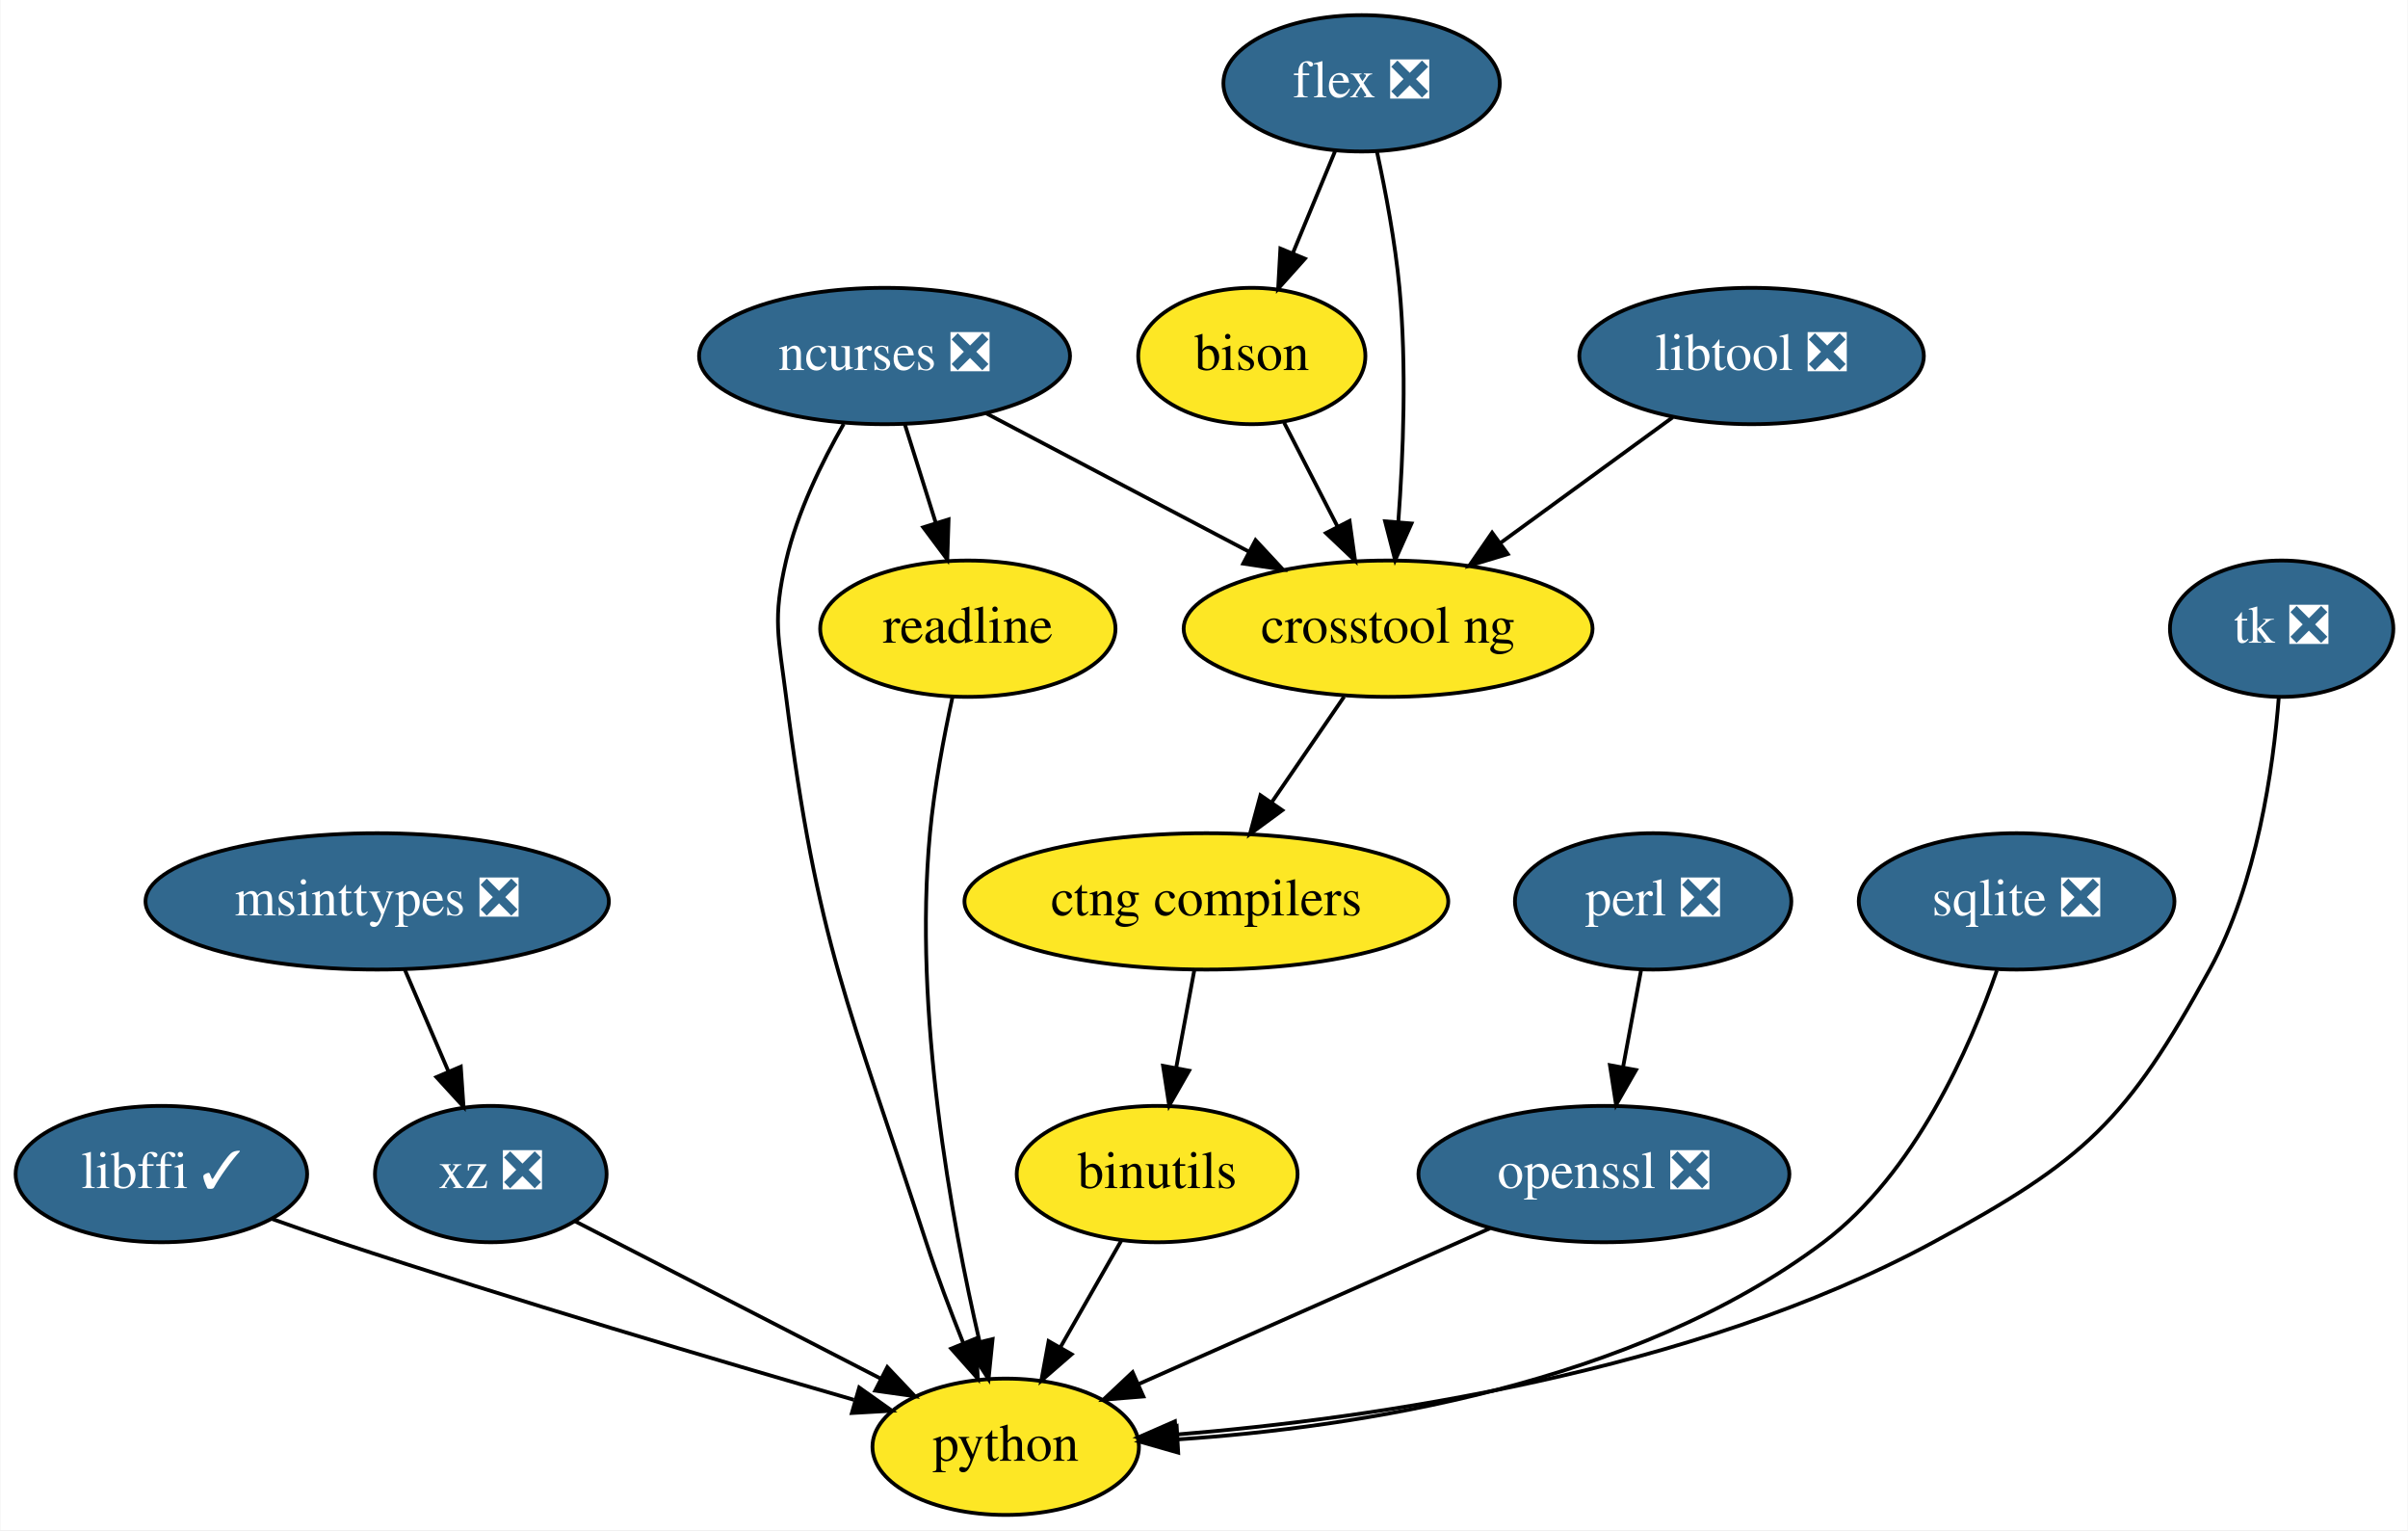
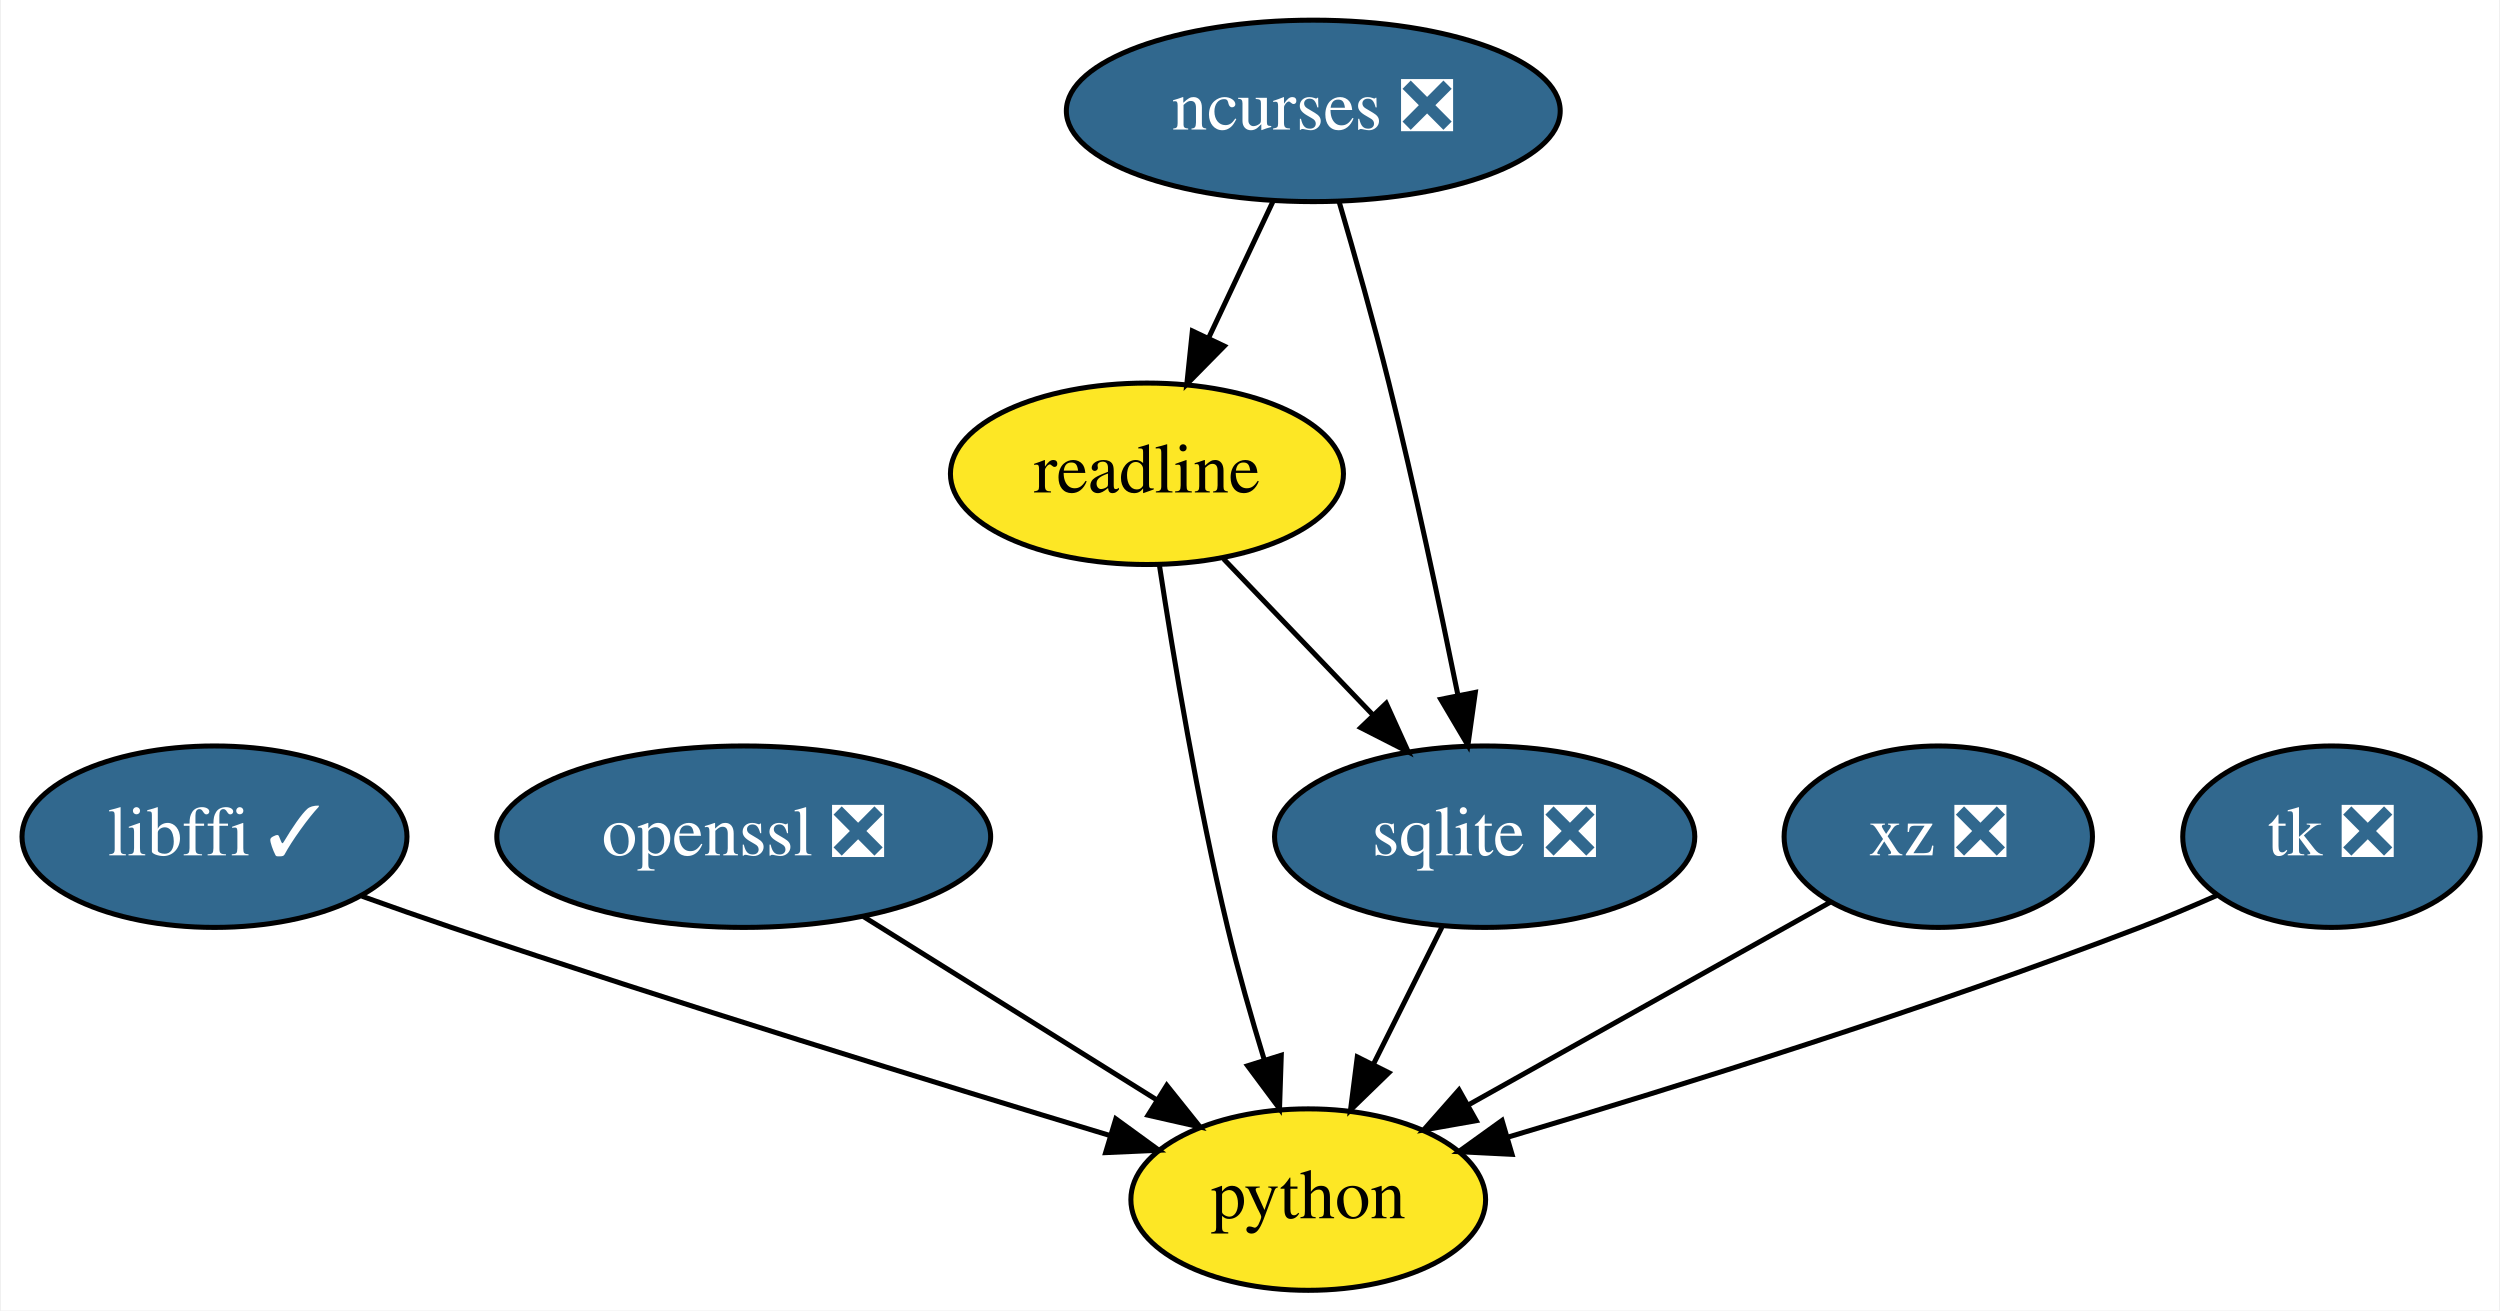
- <svg xmlns="http://www.w3.org/2000/svg" xmlns:xlink="http://www.w3.org/1999/xlink" width="636pt" height="404pt" viewBox="0.00 0.00 635.75 404.00">
-   <g id="graph0" class="graph" transform="scale(1 1) rotate(0) translate(4 400)">
-     <polygon fill="white" stroke="transparent" points="-4,4 -4,-400 631.75,-400 631.75,4 -4,4" />
+ <svg xmlns="http://www.w3.org/2000/svg" xmlns:xlink="http://www.w3.org/1999/xlink" width="496pt" height="260pt" viewBox="0.00 0.00 495.59 260.00">
+   <g id="graph0" class="graph" transform="scale(1 1) rotate(0) translate(4 256)">
+     <polygon fill="white" stroke="transparent" points="-4,4 -4,-256 491.59,-256 491.59,4 -4,4" />
    <g id="node1" class="node">
      <g id="a_node1">
-         <a xlink:href="https://github.com/conda-forge/binutils-feedstock" xlink:title="binutils">
-           <ellipse fill="#fde725" stroke="black" cx="301.5" cy="-90" rx="37.09" ry="18" />
-           <text text-anchor="middle" x="301.5" y="-86.3" font-family="Times,serif" font-size="14.00">binutils</text>
-         </a>
-       </g>
-     </g>
-     <g id="node2" class="node">
-       <g id="a_node2">
-         <a xlink:href="https://github.com/conda-forge/python-feedstock" xlink:title="python">
-           <ellipse fill="#fde725" stroke="black" cx="261.5" cy="-18" rx="35.19" ry="18" />
-           <text text-anchor="middle" x="261.5" y="-14.3" font-family="Times,serif" font-size="14.00">python</text>
-         </a>
-       </g>
-     </g>
-     <g id="edge1" class="edge">
-       <path fill="none" stroke="black" d="M292.02,-72.41C287.24,-64.04 281.33,-53.71 276,-44.37" />
-       <polygon fill="black" stroke="black" points="278.91,-42.42 270.91,-35.47 272.83,-45.89 278.91,-42.42" />
-     </g>
-     <g id="node3" class="node">
-       <g id="a_node3">
-         <a xlink:href="https://github.com/conda-forge/bison-feedstock" xlink:title="bison">
-           <ellipse fill="#fde725" stroke="black" cx="326.5" cy="-306" rx="30" ry="18" />
-           <text text-anchor="middle" x="326.5" y="-302.3" font-family="Times,serif" font-size="14.00">bison</text>
+         <a xlink:href="https://github.com/conda-forge/libffi-feedstock/pull/28" xlink:title="libffi ✓">
+           <ellipse fill="#31688e" stroke="black" cx="38.35" cy="-90" rx="38.19" ry="18" />
+           <text text-anchor="middle" x="38.35" y="-86.3" font-family="Times,serif" font-size="14.00" fill="white">libffi ✓</text>
        </a>
      </g>
    </g>
    <g id="node4" class="node">
      <g id="a_node4">
-         <a xlink:href="https://github.com/conda-forge/crosstool-ng-feedstock" xlink:title="crosstool ng">
-           <ellipse fill="#fde725" stroke="black" cx="362.5" cy="-234" rx="54" ry="18" />
-           <text text-anchor="middle" x="362.5" y="-230.3" font-family="Times,serif" font-size="14.00">crosstool ng</text>
+         <a xlink:href="https://github.com/conda-forge/python-feedstock" xlink:title="python">
+           <ellipse fill="#fde725" stroke="black" cx="255.35" cy="-18" rx="35.19" ry="18" />
+           <text text-anchor="middle" x="255.35" y="-14.3" font-family="Times,serif" font-size="14.00">python</text>
+         </a>
+       </g>
+     </g>
+     <g id="edge1" class="edge">
+       <path fill="none" stroke="black" d="M67.61,-78.19C73.47,-76.09 79.59,-73.94 85.35,-72 129.88,-57.01 181.46,-41.14 216.02,-30.71" />
+       <polygon fill="black" stroke="black" points="217.17,-34.02 225.73,-27.79 215.15,-27.32 217.17,-34.02" />
+     </g>
+     <g id="node2" class="node">
+       <g id="a_node2">
+         <a xlink:href="https://github.com/conda-forge/ncurses-feedstock/pull/57" xlink:title="ncurses ❎">
+           <ellipse fill="#31688e" stroke="black" cx="256.35" cy="-234" rx="48.99" ry="18" />
+           <text text-anchor="middle" x="256.35" y="-230.3" font-family="Times,serif" font-size="14.00" fill="white">ncurses ❎</text>
+         </a>
+       </g>
+     </g>
+     <g id="node5" class="node">
+       <g id="a_node5">
+         <a xlink:href="https://github.com/conda-forge/readline-feedstock" xlink:title="readline">
+           <ellipse fill="#fde725" stroke="black" cx="223.35" cy="-162" rx="38.99" ry="18" />
+           <text text-anchor="middle" x="223.35" y="-158.3" font-family="Times,serif" font-size="14.00">readline</text>
        </a>
      </g>
    </g>
    <g id="edge2" class="edge">
-       <path fill="none" stroke="black" d="M335.03,-288.41C339.23,-280.25 344.39,-270.22 349.09,-261.07" />
-       <polygon fill="black" stroke="black" points="352.32,-262.45 353.78,-251.96 346.09,-259.25 352.32,-262.45" />
+       <path fill="none" stroke="black" d="M248.36,-216.05C244.55,-207.97 239.9,-198.12 235.66,-189.11" />
+       <polygon fill="black" stroke="black" points="238.69,-187.34 231.26,-179.79 232.36,-190.33 238.69,-187.34" />
    </g>
-     <g id="node5" class="node">
-       <g id="a_node5">
-         <a xlink:href="https://github.com/conda-forge/ctng-compilers-feedstock" xlink:title="ctng compilers">
-           <ellipse fill="#fde725" stroke="black" cx="314.5" cy="-162" rx="63.89" ry="18" />
-           <text text-anchor="middle" x="314.5" y="-158.3" font-family="Times,serif" font-size="14.00">ctng compilers</text>
+     <g id="node6" class="node">
+       <g id="a_node6">
+         <a xlink:href="https://github.com/conda-forge/sqlite-feedstock/pull/55" xlink:title="sqlite ❎">
+           <ellipse fill="#31688e" stroke="black" cx="290.35" cy="-90" rx="41.69" ry="18" />
+           <text text-anchor="middle" x="290.35" y="-86.3" font-family="Times,serif" font-size="14.00" fill="white">sqlite ❎</text>
        </a>
      </g>
    </g>
    <g id="edge3" class="edge">
-       <path fill="none" stroke="black" d="M350.88,-216.05C345.16,-207.71 338.15,-197.49 331.82,-188.25" />
-       <polygon fill="black" stroke="black" points="334.55,-186.06 326.01,-179.79 328.78,-190.02 334.55,-186.06" />
+       <path fill="none" stroke="black" d="M261.5,-215.89C264.53,-205.54 268.35,-192.07 271.35,-180 276.45,-159.43 281.42,-135.97 285,-118.31" />
+       <polygon fill="black" stroke="black" points="288.5,-118.63 287.03,-108.14 281.64,-117.26 288.5,-118.63" />
    </g>
-     <g id="edge18" class="edge">
-       <path fill="none" stroke="black" d="M311.29,-143.7C309.85,-135.98 308.13,-126.71 306.54,-118.11" />
-       <polygon fill="black" stroke="black" points="309.94,-117.3 304.68,-108.1 303.06,-118.58 309.94,-117.3" />
-     </g>
-     <g id="node6" class="node">
-       <g id="a_node6">
-         <a xlink:href="https://github.com/conda-forge/flex-feedstock/pull/28" xlink:title="flex ❎">
-           <ellipse fill="#31688e" stroke="black" cx="355.5" cy="-378" rx="36.5" ry="18" />
-           <text text-anchor="middle" x="355.5" y="-374.3" font-family="Times,serif" font-size="14.00" fill="white">flex ❎</text>
+     <g id="node3" class="node">
+       <g id="a_node3">
+         <a xlink:href="https://github.com/conda-forge/openssl-feedstock/pull/60" xlink:title="openssl ❎">
+           <ellipse fill="#31688e" stroke="black" cx="143.35" cy="-90" rx="48.99" ry="18" />
+           <text text-anchor="middle" x="143.35" y="-86.3" font-family="Times,serif" font-size="14.00" fill="white">openssl ❎</text>
        </a>
      </g>
    </g>
    <g id="edge4" class="edge">
-       <path fill="none" stroke="black" d="M348.48,-360.05C345.13,-351.97 341.05,-342.12 337.32,-333.11" />
-       <polygon fill="black" stroke="black" points="340.52,-331.69 333.46,-323.79 334.05,-334.37 340.52,-331.69" />
+       <path fill="none" stroke="black" d="M167.1,-74.15C184.1,-63.53 207.1,-49.15 225.36,-37.74" />
+       <polygon fill="black" stroke="black" points="227.28,-40.67 233.9,-32.4 223.57,-34.74 227.28,-40.67" />
    </g>
    <g id="edge5" class="edge">
-       <path fill="none" stroke="black" d="M359.56,-359.93C361.81,-349.6 364.37,-336.12 365.5,-324 367.43,-303.35 366.51,-279.9 365.2,-262.26" />
-       <polygon fill="black" stroke="black" points="368.68,-261.78 364.36,-252.1 361.7,-262.36 368.68,-261.78" />
+       <path fill="none" stroke="black" d="M225.83,-143.82C228.58,-125.8 233.41,-96.73 239.35,-72 241.42,-63.36 244.08,-54.05 246.64,-45.68" />
+       <polygon fill="black" stroke="black" points="250,-46.64 249.65,-36.05 243.32,-44.55 250,-46.64" />
+     </g>
+     <g id="edge6" class="edge">
+       <path fill="none" stroke="black" d="M238.55,-145.12C247.29,-135.99 258.42,-124.36 268.12,-114.22" />
+       <polygon fill="black" stroke="black" points="270.82,-116.47 275.2,-106.82 265.76,-111.63 270.82,-116.47" />
+     </g>
+     <g id="edge7" class="edge">
+       <path fill="none" stroke="black" d="M281.87,-72.05C277.79,-63.89 272.8,-53.91 268.26,-44.82" />
+       <polygon fill="black" stroke="black" points="271.34,-43.17 263.74,-35.79 265.08,-46.3 271.34,-43.17" />
    </g>
    <g id="node7" class="node">
      <g id="a_node7">
-         <a xlink:href="https://github.com/conda-forge/libffi-feedstock/pull/28" xlink:title="libffi ✓">
-           <ellipse fill="#31688e" stroke="black" cx="38.5" cy="-90" rx="38.5" ry="18" />
-           <text text-anchor="middle" x="38.5" y="-86.3" font-family="Times,serif" font-size="14.00" fill="white">libffi ✓</text>
-         </a>
-       </g>
-     </g>
-     <g id="edge6" class="edge">
-       <path fill="none" stroke="black" d="M67.75,-78.14C73.61,-76.05 79.73,-73.91 85.5,-72 131.82,-56.66 185.6,-40.74 221.4,-30.4" />
-       <polygon fill="black" stroke="black" points="222.81,-33.64 231.45,-27.51 220.87,-26.91 222.81,-33.64" />
-     </g>
-     <g id="node8" class="node">
-       <g id="a_node8">
-         <a xlink:href="https://github.com/conda-forge/libtool-feedstock/pull/21" xlink:title="libtool ❎">
-           <ellipse fill="#31688e" stroke="black" cx="458.5" cy="-306" rx="45.5" ry="18" />
-           <text text-anchor="middle" x="458.5" y="-302.3" font-family="Times,serif" font-size="14.00" fill="white">libtool ❎</text>
-         </a>
-       </g>
-     </g>
-     <g id="edge7" class="edge">
-       <path fill="none" stroke="black" d="M437.67,-289.81C424.39,-280.13 406.98,-267.43 392.26,-256.7" />
-       <polygon fill="black" stroke="black" points="394.1,-253.71 383.95,-250.64 389.97,-259.36 394.1,-253.71" />
-     </g>
-     <g id="node9" class="node">
-       <g id="a_node9">
-         <a xlink:href="https://github.com/conda-forge/msinttypes-feedstock/pull/15" xlink:title="msinttypes ❎">
-           <ellipse fill="#31688e" stroke="black" cx="95.5" cy="-162" rx="61.19" ry="18" />
-           <text text-anchor="middle" x="95.5" y="-158.3" font-family="Times,serif" font-size="14.00" fill="white">msinttypes ❎</text>
-         </a>
-       </g>
-     </g>
-     <g id="node10" class="node">
-       <g id="a_node10">
        <a xlink:href="https://github.com/conda-forge/xz-feedstock/pull/25" xlink:title="xz ❎">
-           <ellipse fill="#31688e" stroke="black" cx="125.5" cy="-90" rx="30.59" ry="18" />
-           <text text-anchor="middle" x="125.5" y="-86.3" font-family="Times,serif" font-size="14.00" fill="white">xz ❎</text>
+           <ellipse fill="#31688e" stroke="black" cx="380.35" cy="-90" rx="30.59" ry="18" />
+           <text text-anchor="middle" x="380.35" y="-86.3" font-family="Times,serif" font-size="14.00" fill="white">xz ❎</text>
        </a>
      </g>
    </g>
    <g id="edge8" class="edge">
-       <path fill="none" stroke="black" d="M102.76,-144.05C106.23,-135.97 110.45,-126.12 114.31,-117.11" />
-       <polygon fill="black" stroke="black" points="117.58,-118.36 118.3,-107.79 111.15,-115.6 117.58,-118.36" />
+       <path fill="none" stroke="black" d="M358.86,-76.97C339.1,-65.9 309.56,-49.36 287.09,-36.77" />
+       <polygon fill="black" stroke="black" points="288.68,-33.66 278.25,-31.82 285.26,-39.76 288.68,-33.66" />
    </g>
-     <g id="edge9" class="edge">
-       <path fill="none" stroke="black" d="M147.65,-77.6C169.54,-66.33 203.3,-48.95 228.38,-36.05" />
-       <polygon fill="black" stroke="black" points="230.23,-39.03 237.52,-31.34 227.03,-32.81 230.23,-39.03" />
-     </g>
-     <g id="node11" class="node">
-       <g id="a_node11">
-         <a xlink:href="https://github.com/conda-forge/ncurses-feedstock/pull/57" xlink:title="ncurses ❎">
-           <ellipse fill="#31688e" stroke="black" cx="229.5" cy="-306" rx="48.99" ry="18" />
-           <text text-anchor="middle" x="229.5" y="-302.3" font-family="Times,serif" font-size="14.00" fill="white">ncurses ❎</text>
+     <g id="node8" class="node">
+       <g id="a_node8">
+         <a xlink:href="https://github.com/conda-forge/tk-feedstock/pull/43" xlink:title="tk ❎">
+           <ellipse fill="#31688e" stroke="black" cx="458.35" cy="-90" rx="29.5" ry="18" />
+           <text text-anchor="middle" x="458.35" y="-86.3" font-family="Times,serif" font-size="14.00" fill="white">tk ❎</text>
        </a>
      </g>
    </g>
-     <g id="edge10" class="edge">
-       <path fill="none" stroke="black" d="M218.72,-288.08C212.97,-278.03 206.47,-264.78 203.5,-252 199.88,-236.41 201.49,-231.87 203.5,-216 211.79,-150.44 220.07,-134.84 240.5,-72 243.36,-63.21 246.93,-53.77 250.31,-45.33" />
-       <polygon fill="black" stroke="black" points="253.59,-46.57 254.14,-35.99 247.11,-43.91 253.59,-46.57" />
-     </g>
-     <g id="edge11" class="edge">
-       <path fill="none" stroke="black" d="M256.41,-290.83C276.34,-280.35 303.72,-265.94 325.67,-254.38" />
-       <polygon fill="black" stroke="black" points="327.49,-257.38 334.71,-249.63 324.23,-251.19 327.49,-257.38" />
-     </g>
-     <g id="node12" class="node">
-       <g id="a_node12">
-         <a xlink:href="https://github.com/conda-forge/readline-feedstock" xlink:title="readline">
-           <ellipse fill="#fde725" stroke="black" cx="251.5" cy="-234" rx="39" ry="18" />
-           <text text-anchor="middle" x="251.5" y="-230.3" font-family="Times,serif" font-size="14.00">readline</text>
-         </a>
-       </g>
-     </g>
-     <g id="edge12" class="edge">
-       <path fill="none" stroke="black" d="M234.83,-288.05C237.28,-280.26 240.24,-270.82 242.99,-262.08" />
-       <polygon fill="black" stroke="black" points="246.41,-262.86 246.07,-252.28 239.73,-260.77 246.41,-262.86" />
-     </g>
-     <g id="edge13" class="edge">
-       <path fill="none" stroke="black" d="M247.44,-215.93C245.19,-205.6 242.63,-192.12 241.5,-180 237.07,-132.63 247.19,-77.68 254.59,-45.78" />
-       <polygon fill="black" stroke="black" points="258.04,-46.43 256.97,-35.88 251.23,-44.79 258.04,-46.43" />
-     </g>
-     <g id="node13" class="node">
-       <g id="a_node13">
-         <a xlink:href="https://github.com/conda-forge/openssl-feedstock/pull/60" xlink:title="openssl ❎">
-           <ellipse fill="#31688e" stroke="black" cx="419.5" cy="-90" rx="48.99" ry="18" />
-           <text text-anchor="middle" x="419.5" y="-86.3" font-family="Times,serif" font-size="14.00" fill="white">openssl ❎</text>
-         </a>
-       </g>
-     </g>
-     <g id="edge14" class="edge">
-       <path fill="none" stroke="black" d="M389.41,-75.67C362.98,-63.96 324.51,-46.91 296.66,-34.58" />
-       <polygon fill="black" stroke="black" points="297.86,-31.28 287.3,-30.43 295.02,-37.68 297.86,-31.28" />
-     </g>
-     <g id="node14" class="node">
-       <g id="a_node14">
-         <a xlink:href="https://github.com/conda-forge/perl-feedstock/pull/41" xlink:title="perl ❎">
-           <ellipse fill="#31688e" stroke="black" cx="432.5" cy="-162" rx="36.5" ry="18" />
-           <text text-anchor="middle" x="432.5" y="-158.3" font-family="Times,serif" font-size="14.00" fill="white">perl ❎</text>
-         </a>
-       </g>
-     </g>
-     <g id="edge15" class="edge">
-       <path fill="none" stroke="black" d="M429.35,-144.05C427.92,-136.35 426.19,-127.03 424.58,-118.36" />
-       <polygon fill="black" stroke="black" points="427.98,-117.47 422.71,-108.28 421.09,-118.75 427.98,-117.47" />
-     </g>
-     <g id="node15" class="node">
-       <g id="a_node15">
-         <a xlink:href="https://github.com/conda-forge/sqlite-feedstock/pull/55" xlink:title="sqlite ❎">
-           <ellipse fill="#31688e" stroke="black" cx="528.5" cy="-162" rx="41.69" ry="18" />
-           <text text-anchor="middle" x="528.5" y="-158.3" font-family="Times,serif" font-size="14.00" fill="white">sqlite ❎</text>
-         </a>
-       </g>
-     </g>
-     <g id="edge16" class="edge">
-       <path fill="none" stroke="black" d="M523.29,-143.78C516.24,-123.48 501.68,-90.21 477.5,-72 427.46,-34.31 354.1,-23.11 307.07,-19.95" />
-       <polygon fill="black" stroke="black" points="307.06,-16.45 296.87,-19.37 306.66,-23.44 307.06,-16.45" />
-     </g>
-     <g id="node16" class="node">
-       <g id="a_node16">
-         <a xlink:href="https://github.com/conda-forge/tk-feedstock/pull/43" xlink:title="tk ❎">
-           <ellipse fill="#31688e" stroke="black" cx="598.5" cy="-234" rx="29.5" ry="18" />
-           <text text-anchor="middle" x="598.5" y="-230.3" font-family="Times,serif" font-size="14.00" fill="white">tk ❎</text>
-         </a>
-       </g>
-     </g>
-     <g id="edge17" class="edge">
-       <path fill="none" stroke="black" d="M597.75,-215.92C596.3,-197.23 592.03,-166.86 579.5,-144 557.6,-104.04 546.58,-93.68 506.5,-72 442.58,-37.43 357.8,-25.41 306.57,-21.23" />
-       <polygon fill="black" stroke="black" points="306.71,-17.73 296.48,-20.47 306.19,-24.71 306.71,-17.73" />
+     <g id="edge9" class="edge">
+       <path fill="none" stroke="black" d="M435.61,-78.34C430.62,-76.14 425.34,-73.91 420.35,-72 378.2,-55.86 328.81,-40.44 295.12,-30.44" />
+       <polygon fill="black" stroke="black" points="295.78,-26.98 285.19,-27.51 293.8,-33.7 295.78,-26.98" />
    </g>
  </g>
</svg>
